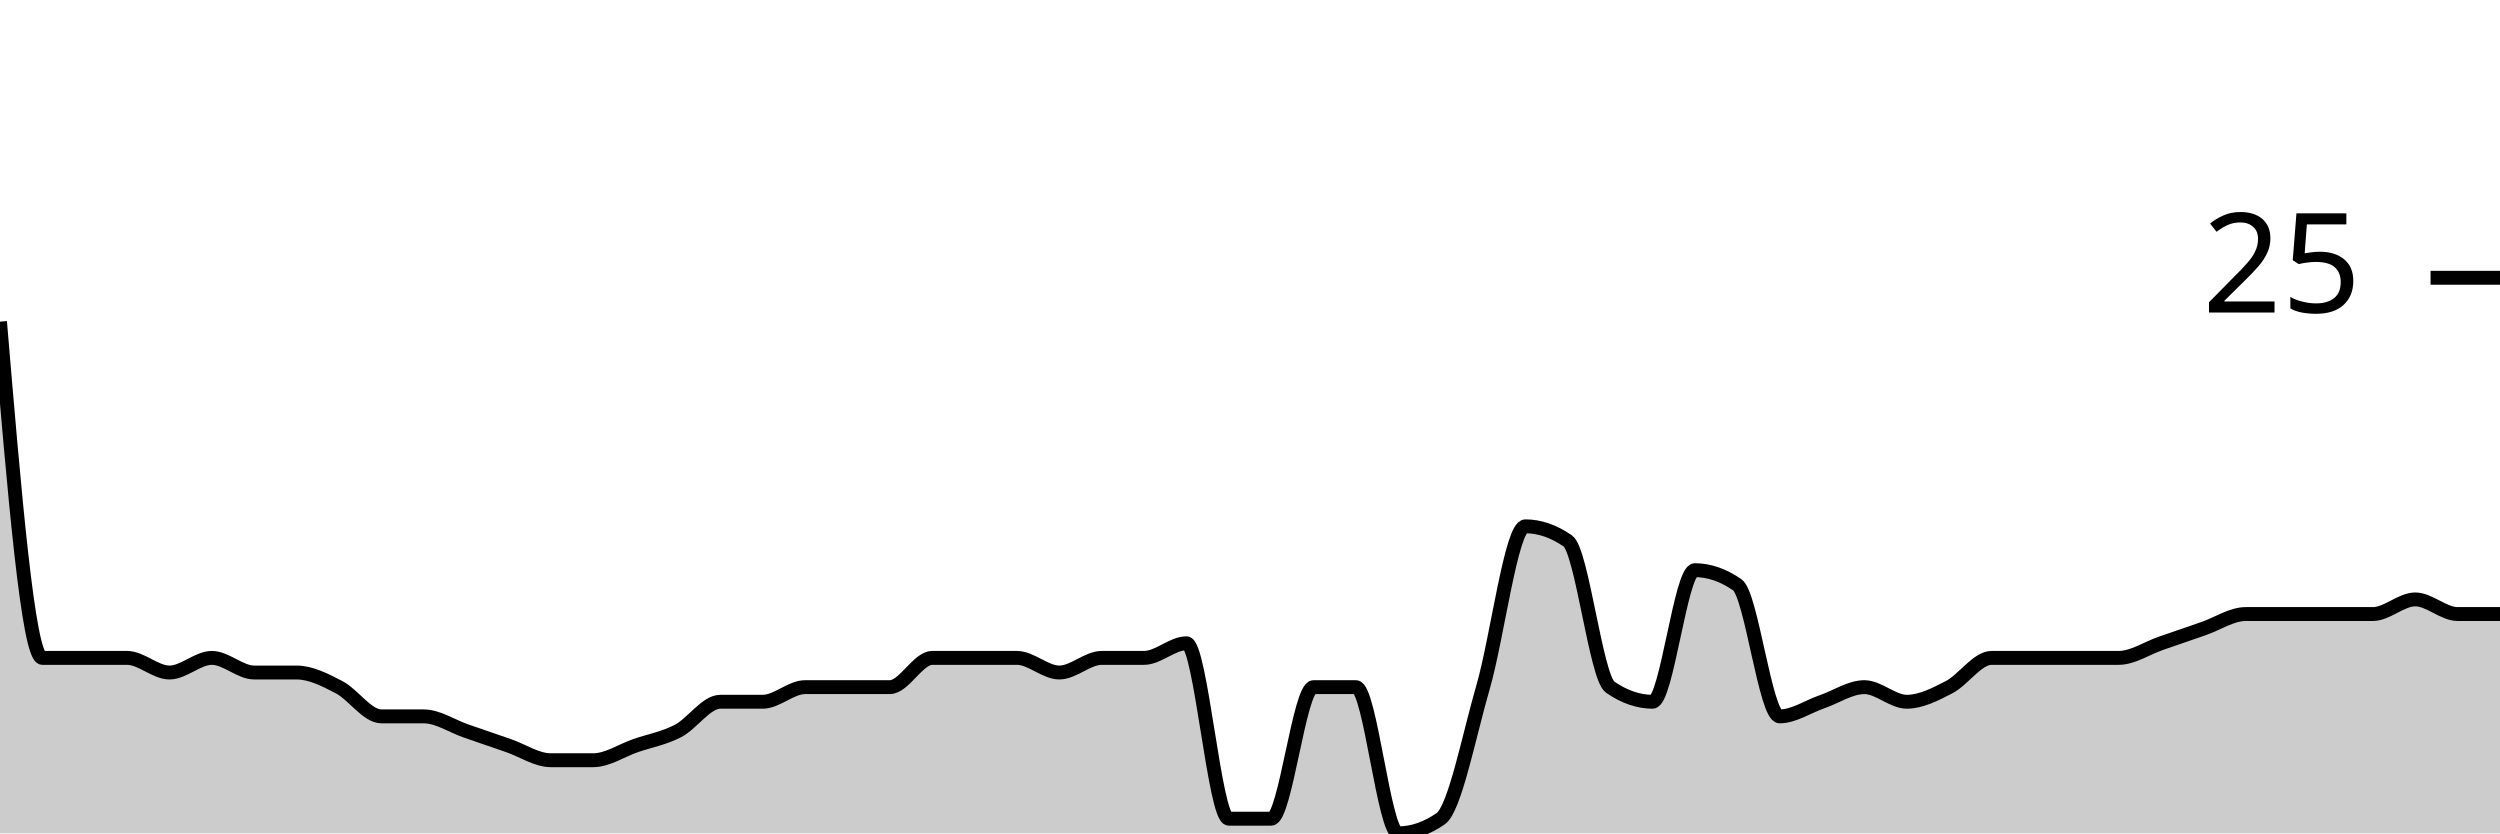
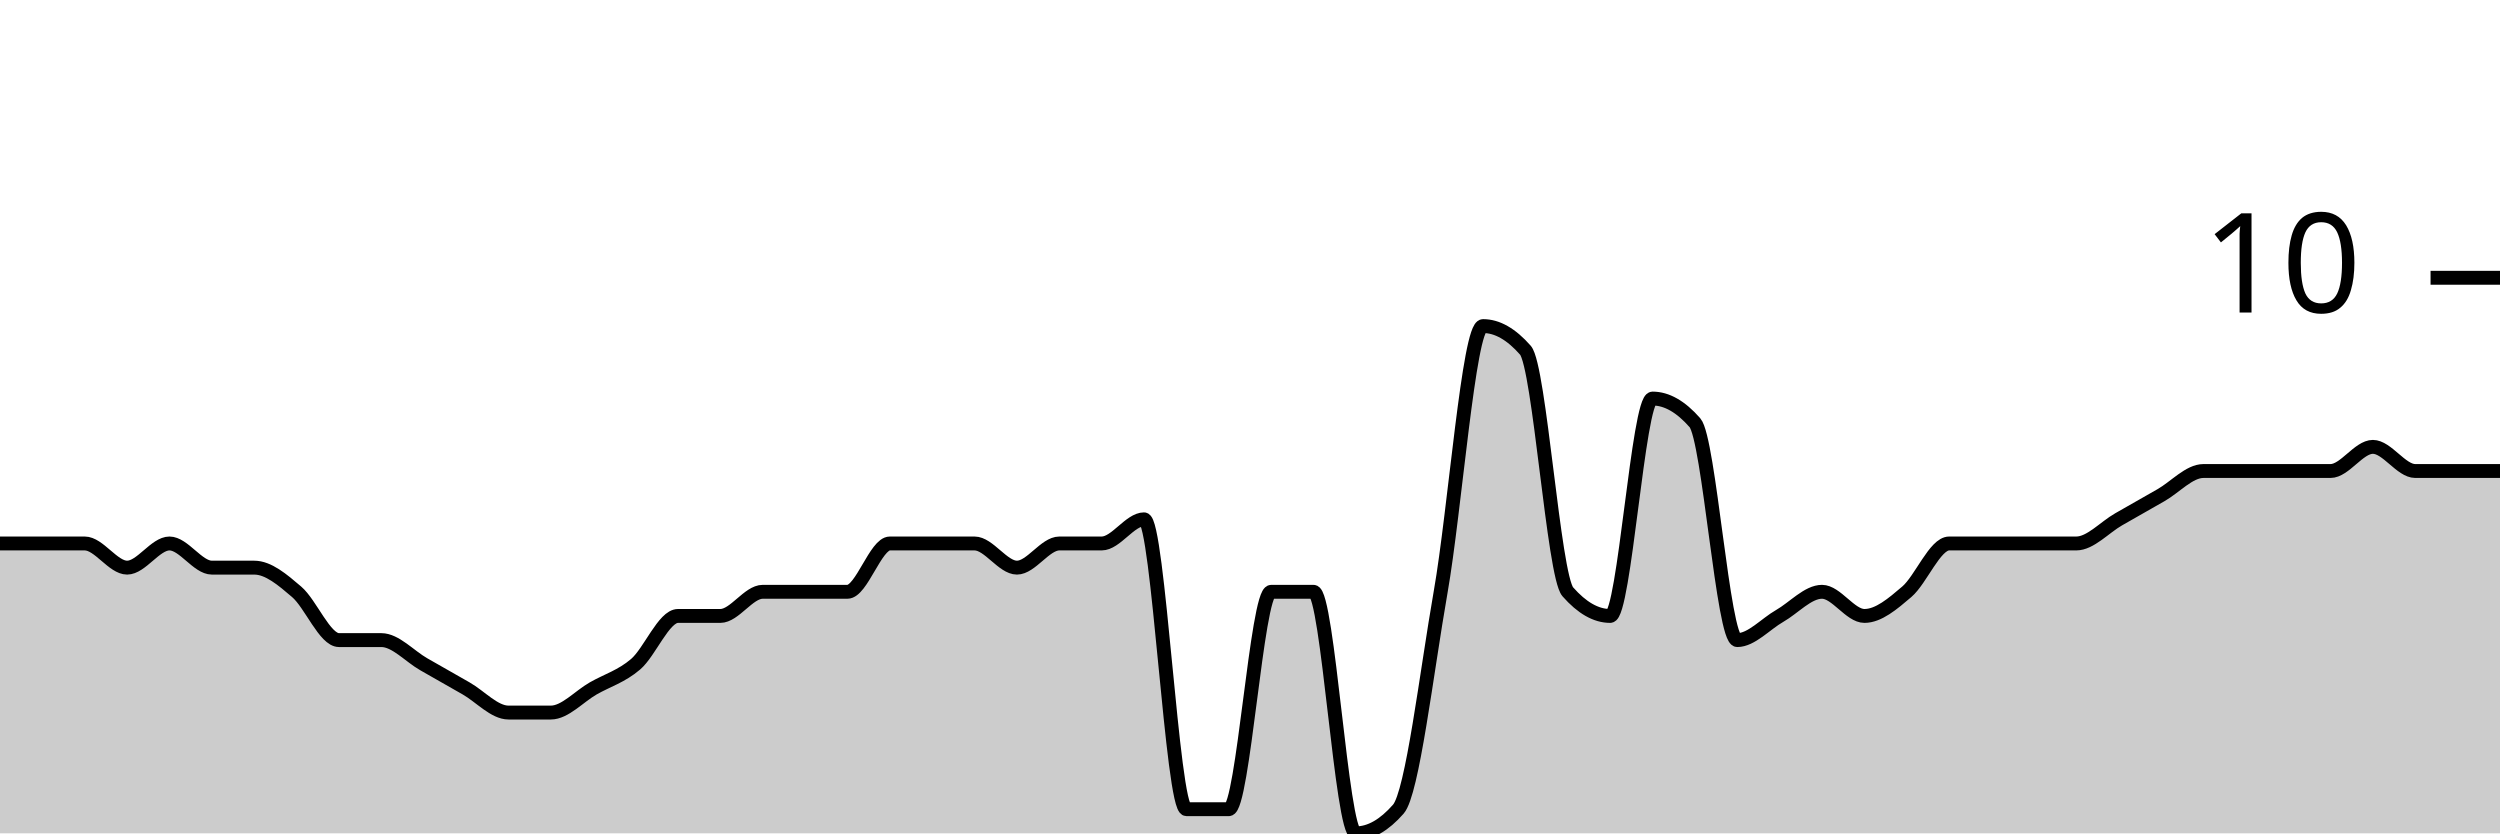
<svg xmlns="http://www.w3.org/2000/svg" viewBox="0 0 180 60">
  <g transform="translate(0,20)">
-     <path class="area" fill="rgba(0, 0, 0, 0.2)" d="M0,3.158C1.017,15.263,2.034,27.368,3.051,27.368C4.068,27.368,5.085,27.368,6.102,27.368C7.119,27.368,8.136,27.368,9.153,27.368C10.169,27.368,11.186,28.421,12.203,28.421C13.22,28.421,14.237,27.368,15.254,27.368C16.271,27.368,17.288,28.421,18.305,28.421C19.322,28.421,20.339,28.421,21.356,28.421C22.373,28.421,23.39,28.947,24.407,29.474C25.424,30,26.441,31.579,27.458,31.579C28.475,31.579,29.492,31.579,30.508,31.579C31.525,31.579,32.542,32.281,33.559,32.632C34.576,32.982,35.593,33.333,36.61,33.684C37.627,34.035,38.644,34.737,39.661,34.737C40.678,34.737,41.695,34.737,42.712,34.737C43.729,34.737,44.746,34.035,45.763,33.684C46.78,33.333,47.797,33.158,48.814,32.632C49.831,32.105,50.847,30.526,51.864,30.526C52.881,30.526,53.898,30.526,54.915,30.526C55.932,30.526,56.949,29.474,57.966,29.474C58.983,29.474,60,29.474,61.017,29.474C62.034,29.474,63.051,29.474,64.068,29.474C65.085,29.474,66.102,27.368,67.119,27.368C68.136,27.368,69.153,27.368,70.169,27.368C71.186,27.368,72.203,27.368,73.22,27.368C74.237,27.368,75.254,28.421,76.271,28.421C77.288,28.421,78.305,27.368,79.322,27.368C80.339,27.368,81.356,27.368,82.373,27.368C83.39,27.368,84.407,26.316,85.424,26.316C86.441,26.316,87.458,38.947,88.475,38.947C89.492,38.947,90.508,38.947,91.525,38.947C92.542,38.947,93.559,29.474,94.576,29.474C95.593,29.474,96.61,29.474,97.627,29.474C98.644,29.474,99.661,40,100.678,40C101.695,40,102.712,39.649,103.729,38.947C104.746,38.246,105.763,32.982,106.78,29.474C107.797,25.965,108.814,17.895,109.831,17.895C110.847,17.895,111.864,18.246,112.881,18.947C113.898,19.649,114.915,28.772,115.932,29.474C116.949,30.175,117.966,30.526,118.983,30.526C120,30.526,121.017,21.053,122.034,21.053C123.051,21.053,124.068,21.404,125.085,22.105C126.102,22.807,127.119,31.579,128.136,31.579C129.153,31.579,130.169,30.877,131.186,30.526C132.203,30.175,133.22,29.474,134.237,29.474C135.254,29.474,136.271,30.526,137.288,30.526C138.305,30.526,139.322,30,140.339,29.474C141.356,28.947,142.373,27.368,143.39,27.368C144.407,27.368,145.424,27.368,146.441,27.368C147.458,27.368,148.475,27.368,149.492,27.368C150.508,27.368,151.525,27.368,152.542,27.368C153.559,27.368,154.576,26.667,155.593,26.316C156.61,25.965,157.627,25.614,158.644,25.263C159.661,24.912,160.678,24.211,161.695,24.211C162.712,24.211,163.729,24.211,164.746,24.211C165.763,24.211,166.78,24.211,167.797,24.211C168.814,24.211,169.831,24.211,170.847,24.211C171.864,24.211,172.881,23.158,173.898,23.158C174.915,23.158,175.932,24.211,176.949,24.211C177.966,24.211,178.983,24.211,180,24.211L180,40C178.983,40,177.966,40,176.949,40C175.932,40,174.915,40,173.898,40C172.881,40,171.864,40,170.847,40C169.831,40,168.814,40,167.797,40C166.78,40,165.763,40,164.746,40C163.729,40,162.712,40,161.695,40C160.678,40,159.661,40,158.644,40C157.627,40,156.61,40,155.593,40C154.576,40,153.559,40,152.542,40C151.525,40,150.508,40,149.492,40C148.475,40,147.458,40,146.441,40C145.424,40,144.407,40,143.39,40C142.373,40,141.356,40,140.339,40C139.322,40,138.305,40,137.288,40C136.271,40,135.254,40,134.237,40C133.22,40,132.203,40,131.186,40C130.169,40,129.153,40,128.136,40C127.119,40,126.102,40,125.085,40C124.068,40,123.051,40,122.034,40C121.017,40,120,40,118.983,40C117.966,40,116.949,40,115.932,40C114.915,40,113.898,40,112.881,40C111.864,40,110.847,40,109.831,40C108.814,40,107.797,40,106.78,40C105.763,40,104.746,40,103.729,40C102.712,40,101.695,40,100.678,40C99.661,40,98.644,40,97.627,40C96.61,40,95.593,40,94.576,40C93.559,40,92.542,40,91.525,40C90.508,40,89.492,40,88.475,40C87.458,40,86.441,40,85.424,40C84.407,40,83.39,40,82.373,40C81.356,40,80.339,40,79.322,40C78.305,40,77.288,40,76.271,40C75.254,40,74.237,40,73.22,40C72.203,40,71.186,40,70.169,40C69.153,40,68.136,40,67.119,40C66.102,40,65.085,40,64.068,40C63.051,40,62.034,40,61.017,40C60,40,58.983,40,57.966,40C56.949,40,55.932,40,54.915,40C53.898,40,52.881,40,51.864,40C50.847,40,49.831,40,48.814,40C47.797,40,46.78,40,45.763,40C44.746,40,43.729,40,42.712,40C41.695,40,40.678,40,39.661,40C38.644,40,37.627,40,36.61,40C35.593,40,34.576,40,33.559,40C32.542,40,31.525,40,30.508,40C29.492,40,28.475,40,27.458,40C26.441,40,25.424,40,24.407,40C23.39,40,22.373,40,21.356,40C20.339,40,19.322,40,18.305,40C17.288,40,16.271,40,15.254,40C14.237,40,13.22,40,12.203,40C11.186,40,10.169,40,9.153,40C8.136,40,7.119,40,6.102,40C5.085,40,4.068,40,3.051,40C2.034,40,1.017,40,0,40Z" />
-     <path class="line" stroke="black" fill="none" d="M0,3.158C1.017,15.263,2.034,27.368,3.051,27.368C4.068,27.368,5.085,27.368,6.102,27.368C7.119,27.368,8.136,27.368,9.153,27.368C10.169,27.368,11.186,28.421,12.203,28.421C13.22,28.421,14.237,27.368,15.254,27.368C16.271,27.368,17.288,28.421,18.305,28.421C19.322,28.421,20.339,28.421,21.356,28.421C22.373,28.421,23.39,28.947,24.407,29.474C25.424,30,26.441,31.579,27.458,31.579C28.475,31.579,29.492,31.579,30.508,31.579C31.525,31.579,32.542,32.281,33.559,32.632C34.576,32.982,35.593,33.333,36.61,33.684C37.627,34.035,38.644,34.737,39.661,34.737C40.678,34.737,41.695,34.737,42.712,34.737C43.729,34.737,44.746,34.035,45.763,33.684C46.78,33.333,47.797,33.158,48.814,32.632C49.831,32.105,50.847,30.526,51.864,30.526C52.881,30.526,53.898,30.526,54.915,30.526C55.932,30.526,56.949,29.474,57.966,29.474C58.983,29.474,60,29.474,61.017,29.474C62.034,29.474,63.051,29.474,64.068,29.474C65.085,29.474,66.102,27.368,67.119,27.368C68.136,27.368,69.153,27.368,70.169,27.368C71.186,27.368,72.203,27.368,73.22,27.368C74.237,27.368,75.254,28.421,76.271,28.421C77.288,28.421,78.305,27.368,79.322,27.368C80.339,27.368,81.356,27.368,82.373,27.368C83.39,27.368,84.407,26.316,85.424,26.316C86.441,26.316,87.458,38.947,88.475,38.947C89.492,38.947,90.508,38.947,91.525,38.947C92.542,38.947,93.559,29.474,94.576,29.474C95.593,29.474,96.61,29.474,97.627,29.474C98.644,29.474,99.661,40,100.678,40C101.695,40,102.712,39.649,103.729,38.947C104.746,38.246,105.763,32.982,106.78,29.474C107.797,25.965,108.814,17.895,109.831,17.895C110.847,17.895,111.864,18.246,112.881,18.947C113.898,19.649,114.915,28.772,115.932,29.474C116.949,30.175,117.966,30.526,118.983,30.526C120,30.526,121.017,21.053,122.034,21.053C123.051,21.053,124.068,21.404,125.085,22.105C126.102,22.807,127.119,31.579,128.136,31.579C129.153,31.579,130.169,30.877,131.186,30.526C132.203,30.175,133.22,29.474,134.237,29.474C135.254,29.474,136.271,30.526,137.288,30.526C138.305,30.526,139.322,30,140.339,29.474C141.356,28.947,142.373,27.368,143.39,27.368C144.407,27.368,145.424,27.368,146.441,27.368C147.458,27.368,148.475,27.368,149.492,27.368C150.508,27.368,151.525,27.368,152.542,27.368C153.559,27.368,154.576,26.667,155.593,26.316C156.61,25.965,157.627,25.614,158.644,25.263C159.661,24.912,160.678,24.211,161.695,24.211C162.712,24.211,163.729,24.211,164.746,24.211C165.763,24.211,166.78,24.211,167.797,24.211C168.814,24.211,169.831,24.211,170.847,24.211C171.864,24.211,172.881,23.158,173.898,23.158C174.915,23.158,175.932,24.211,176.949,24.211C177.966,24.211,178.983,24.211,180,24.211" />
+     <path class="area" fill="rgba(0, 0, 0, 0.2)" d="M0,19.13C1.017,19.13,2.034,19.13,3.051,19.13C4.068,19.13,5.085,19.13,6.102,19.13C7.119,19.13,8.136,20.87,9.153,20.87C10.169,20.87,11.186,19.13,12.203,19.13C13.22,19.13,14.237,20.87,15.254,20.87C16.271,20.87,17.288,20.87,18.305,20.87C19.322,20.87,20.339,21.739,21.356,22.609C22.373,23.478,23.39,26.087,24.407,26.087C25.424,26.087,26.441,26.087,27.458,26.087C28.475,26.087,29.492,27.246,30.508,27.826C31.525,28.406,32.542,28.986,33.559,29.565C34.576,30.145,35.593,31.304,36.61,31.304C37.627,31.304,38.644,31.304,39.661,31.304C40.678,31.304,41.695,30.145,42.712,29.565C43.729,28.986,44.746,28.696,45.763,27.826C46.78,26.957,47.797,24.348,48.814,24.348C49.831,24.348,50.847,24.348,51.864,24.348C52.881,24.348,53.898,22.609,54.915,22.609C55.932,22.609,56.949,22.609,57.966,22.609C58.983,22.609,60,22.609,61.017,22.609C62.034,22.609,63.051,19.13,64.068,19.13C65.085,19.13,66.102,19.13,67.119,19.13C68.136,19.13,69.153,19.13,70.169,19.13C71.186,19.13,72.203,20.87,73.22,20.87C74.237,20.87,75.254,19.13,76.271,19.13C77.288,19.13,78.305,19.13,79.322,19.13C80.339,19.13,81.356,17.391,82.373,17.391C83.39,17.391,84.407,38.261,85.424,38.261C86.441,38.261,87.458,38.261,88.475,38.261C89.492,38.261,90.508,22.609,91.525,22.609C92.542,22.609,93.559,22.609,94.576,22.609C95.593,22.609,96.61,40,97.627,40C98.644,40,99.661,39.42,100.678,38.261C101.695,37.101,102.712,28.406,103.729,22.609C104.746,16.812,105.763,3.478,106.78,3.478C107.797,3.478,108.814,4.058,109.831,5.217C110.847,6.377,111.864,21.449,112.881,22.609C113.898,23.768,114.915,24.348,115.932,24.348C116.949,24.348,117.966,8.696,118.983,8.696C120,8.696,121.017,9.275,122.034,10.435C123.051,11.594,124.068,26.087,125.085,26.087C126.102,26.087,127.119,24.928,128.136,24.348C129.153,23.768,130.169,22.609,131.186,22.609C132.203,22.609,133.22,24.348,134.237,24.348C135.254,24.348,136.271,23.478,137.288,22.609C138.305,21.739,139.322,19.13,140.339,19.13C141.356,19.13,142.373,19.13,143.39,19.13C144.407,19.13,145.424,19.13,146.441,19.13C147.458,19.13,148.475,19.13,149.492,19.13C150.508,19.13,151.525,17.971,152.542,17.391C153.559,16.812,154.576,16.232,155.593,15.652C156.61,15.072,157.627,13.913,158.644,13.913C159.661,13.913,160.678,13.913,161.695,13.913C162.712,13.913,163.729,13.913,164.746,13.913C165.763,13.913,166.78,13.913,167.797,13.913C168.814,13.913,169.831,12.174,170.847,12.174C171.864,12.174,172.881,13.913,173.898,13.913C174.915,13.913,175.932,13.913,176.949,13.913C177.966,13.913,178.983,13.913,180,13.913L180,40C178.983,40,177.966,40,176.949,40C175.932,40,174.915,40,173.898,40C172.881,40,171.864,40,170.847,40C169.831,40,168.814,40,167.797,40C166.78,40,165.763,40,164.746,40C163.729,40,162.712,40,161.695,40C160.678,40,159.661,40,158.644,40C157.627,40,156.61,40,155.593,40C154.576,40,153.559,40,152.542,40C151.525,40,150.508,40,149.492,40C148.475,40,147.458,40,146.441,40C145.424,40,144.407,40,143.39,40C142.373,40,141.356,40,140.339,40C139.322,40,138.305,40,137.288,40C136.271,40,135.254,40,134.237,40C133.22,40,132.203,40,131.186,40C130.169,40,129.153,40,128.136,40C127.119,40,126.102,40,125.085,40C124.068,40,123.051,40,122.034,40C121.017,40,120,40,118.983,40C117.966,40,116.949,40,115.932,40C114.915,40,113.898,40,112.881,40C111.864,40,110.847,40,109.831,40C108.814,40,107.797,40,106.78,40C105.763,40,104.746,40,103.729,40C102.712,40,101.695,40,100.678,40C99.661,40,98.644,40,97.627,40C96.61,40,95.593,40,94.576,40C93.559,40,92.542,40,91.525,40C90.508,40,89.492,40,88.475,40C87.458,40,86.441,40,85.424,40C84.407,40,83.39,40,82.373,40C81.356,40,80.339,40,79.322,40C78.305,40,77.288,40,76.271,40C75.254,40,74.237,40,73.22,40C72.203,40,71.186,40,70.169,40C69.153,40,68.136,40,67.119,40C66.102,40,65.085,40,64.068,40C63.051,40,62.034,40,61.017,40C60,40,58.983,40,57.966,40C56.949,40,55.932,40,54.915,40C53.898,40,52.881,40,51.864,40C50.847,40,49.831,40,48.814,40C47.797,40,46.78,40,45.763,40C44.746,40,43.729,40,42.712,40C41.695,40,40.678,40,39.661,40C38.644,40,37.627,40,36.61,40C35.593,40,34.576,40,33.559,40C32.542,40,31.525,40,30.508,40C29.492,40,28.475,40,27.458,40C26.441,40,25.424,40,24.407,40C23.39,40,22.373,40,21.356,40C20.339,40,19.322,40,18.305,40C17.288,40,16.271,40,15.254,40C14.237,40,13.22,40,12.203,40C11.186,40,10.169,40,9.153,40C8.136,40,7.119,40,6.102,40C5.085,40,4.068,40,3.051,40C2.034,40,1.017,40,0,40Z" />
+     <path class="line" stroke="black" fill="none" d="M0,19.13C1.017,19.13,2.034,19.13,3.051,19.13C4.068,19.13,5.085,19.13,6.102,19.13C7.119,19.13,8.136,20.87,9.153,20.87C10.169,20.87,11.186,19.13,12.203,19.13C13.22,19.13,14.237,20.87,15.254,20.87C16.271,20.87,17.288,20.87,18.305,20.87C19.322,20.87,20.339,21.739,21.356,22.609C22.373,23.478,23.39,26.087,24.407,26.087C25.424,26.087,26.441,26.087,27.458,26.087C28.475,26.087,29.492,27.246,30.508,27.826C31.525,28.406,32.542,28.986,33.559,29.565C34.576,30.145,35.593,31.304,36.61,31.304C37.627,31.304,38.644,31.304,39.661,31.304C40.678,31.304,41.695,30.145,42.712,29.565C43.729,28.986,44.746,28.696,45.763,27.826C46.78,26.957,47.797,24.348,48.814,24.348C49.831,24.348,50.847,24.348,51.864,24.348C52.881,24.348,53.898,22.609,54.915,22.609C55.932,22.609,56.949,22.609,57.966,22.609C58.983,22.609,60,22.609,61.017,22.609C62.034,22.609,63.051,19.13,64.068,19.13C65.085,19.13,66.102,19.13,67.119,19.13C68.136,19.13,69.153,19.13,70.169,19.13C71.186,19.13,72.203,20.87,73.22,20.87C74.237,20.87,75.254,19.13,76.271,19.13C77.288,19.13,78.305,19.13,79.322,19.13C80.339,19.13,81.356,17.391,82.373,17.391C83.39,17.391,84.407,38.261,85.424,38.261C86.441,38.261,87.458,38.261,88.475,38.261C89.492,38.261,90.508,22.609,91.525,22.609C92.542,22.609,93.559,22.609,94.576,22.609C95.593,22.609,96.61,40,97.627,40C98.644,40,99.661,39.42,100.678,38.261C101.695,37.101,102.712,28.406,103.729,22.609C104.746,16.812,105.763,3.478,106.78,3.478C107.797,3.478,108.814,4.058,109.831,5.217C110.847,6.377,111.864,21.449,112.881,22.609C113.898,23.768,114.915,24.348,115.932,24.348C116.949,24.348,117.966,8.696,118.983,8.696C120,8.696,121.017,9.275,122.034,10.435C123.051,11.594,124.068,26.087,125.085,26.087C126.102,26.087,127.119,24.928,128.136,24.348C129.153,23.768,130.169,22.609,131.186,22.609C132.203,22.609,133.22,24.348,134.237,24.348C135.254,24.348,136.271,23.478,137.288,22.609C138.305,21.739,139.322,19.13,140.339,19.13C141.356,19.13,142.373,19.13,143.39,19.13C144.407,19.13,145.424,19.13,146.441,19.13C147.458,19.13,148.475,19.13,149.492,19.13C150.508,19.13,151.525,17.971,152.542,17.391C153.559,16.812,154.576,16.232,155.593,15.652C156.61,15.072,157.627,13.913,158.644,13.913C159.661,13.913,160.678,13.913,161.695,13.913C162.712,13.913,163.729,13.913,164.746,13.913C165.763,13.913,166.78,13.913,167.797,13.913C168.814,13.913,169.831,12.174,170.847,12.174C171.864,12.174,172.881,13.913,173.898,13.913C174.915,13.913,175.932,13.913,176.949,13.913C177.966,13.913,178.983,13.913,180,13.913" />
    <path class="axis-ceiling" stroke-width="1" stroke="black" fill="none" d="M175,0L180,0" />
-     <text class="axis-ceiling-label" font-family="sans-serif" text-anchor="end" font-size="10px" x="170" y="2.5">25</text>
+     <text class="axis-ceiling-label" font-family="sans-serif" text-anchor="end" font-size="10px" x="170" y="2.5">10</text>
  </g>
</svg>
